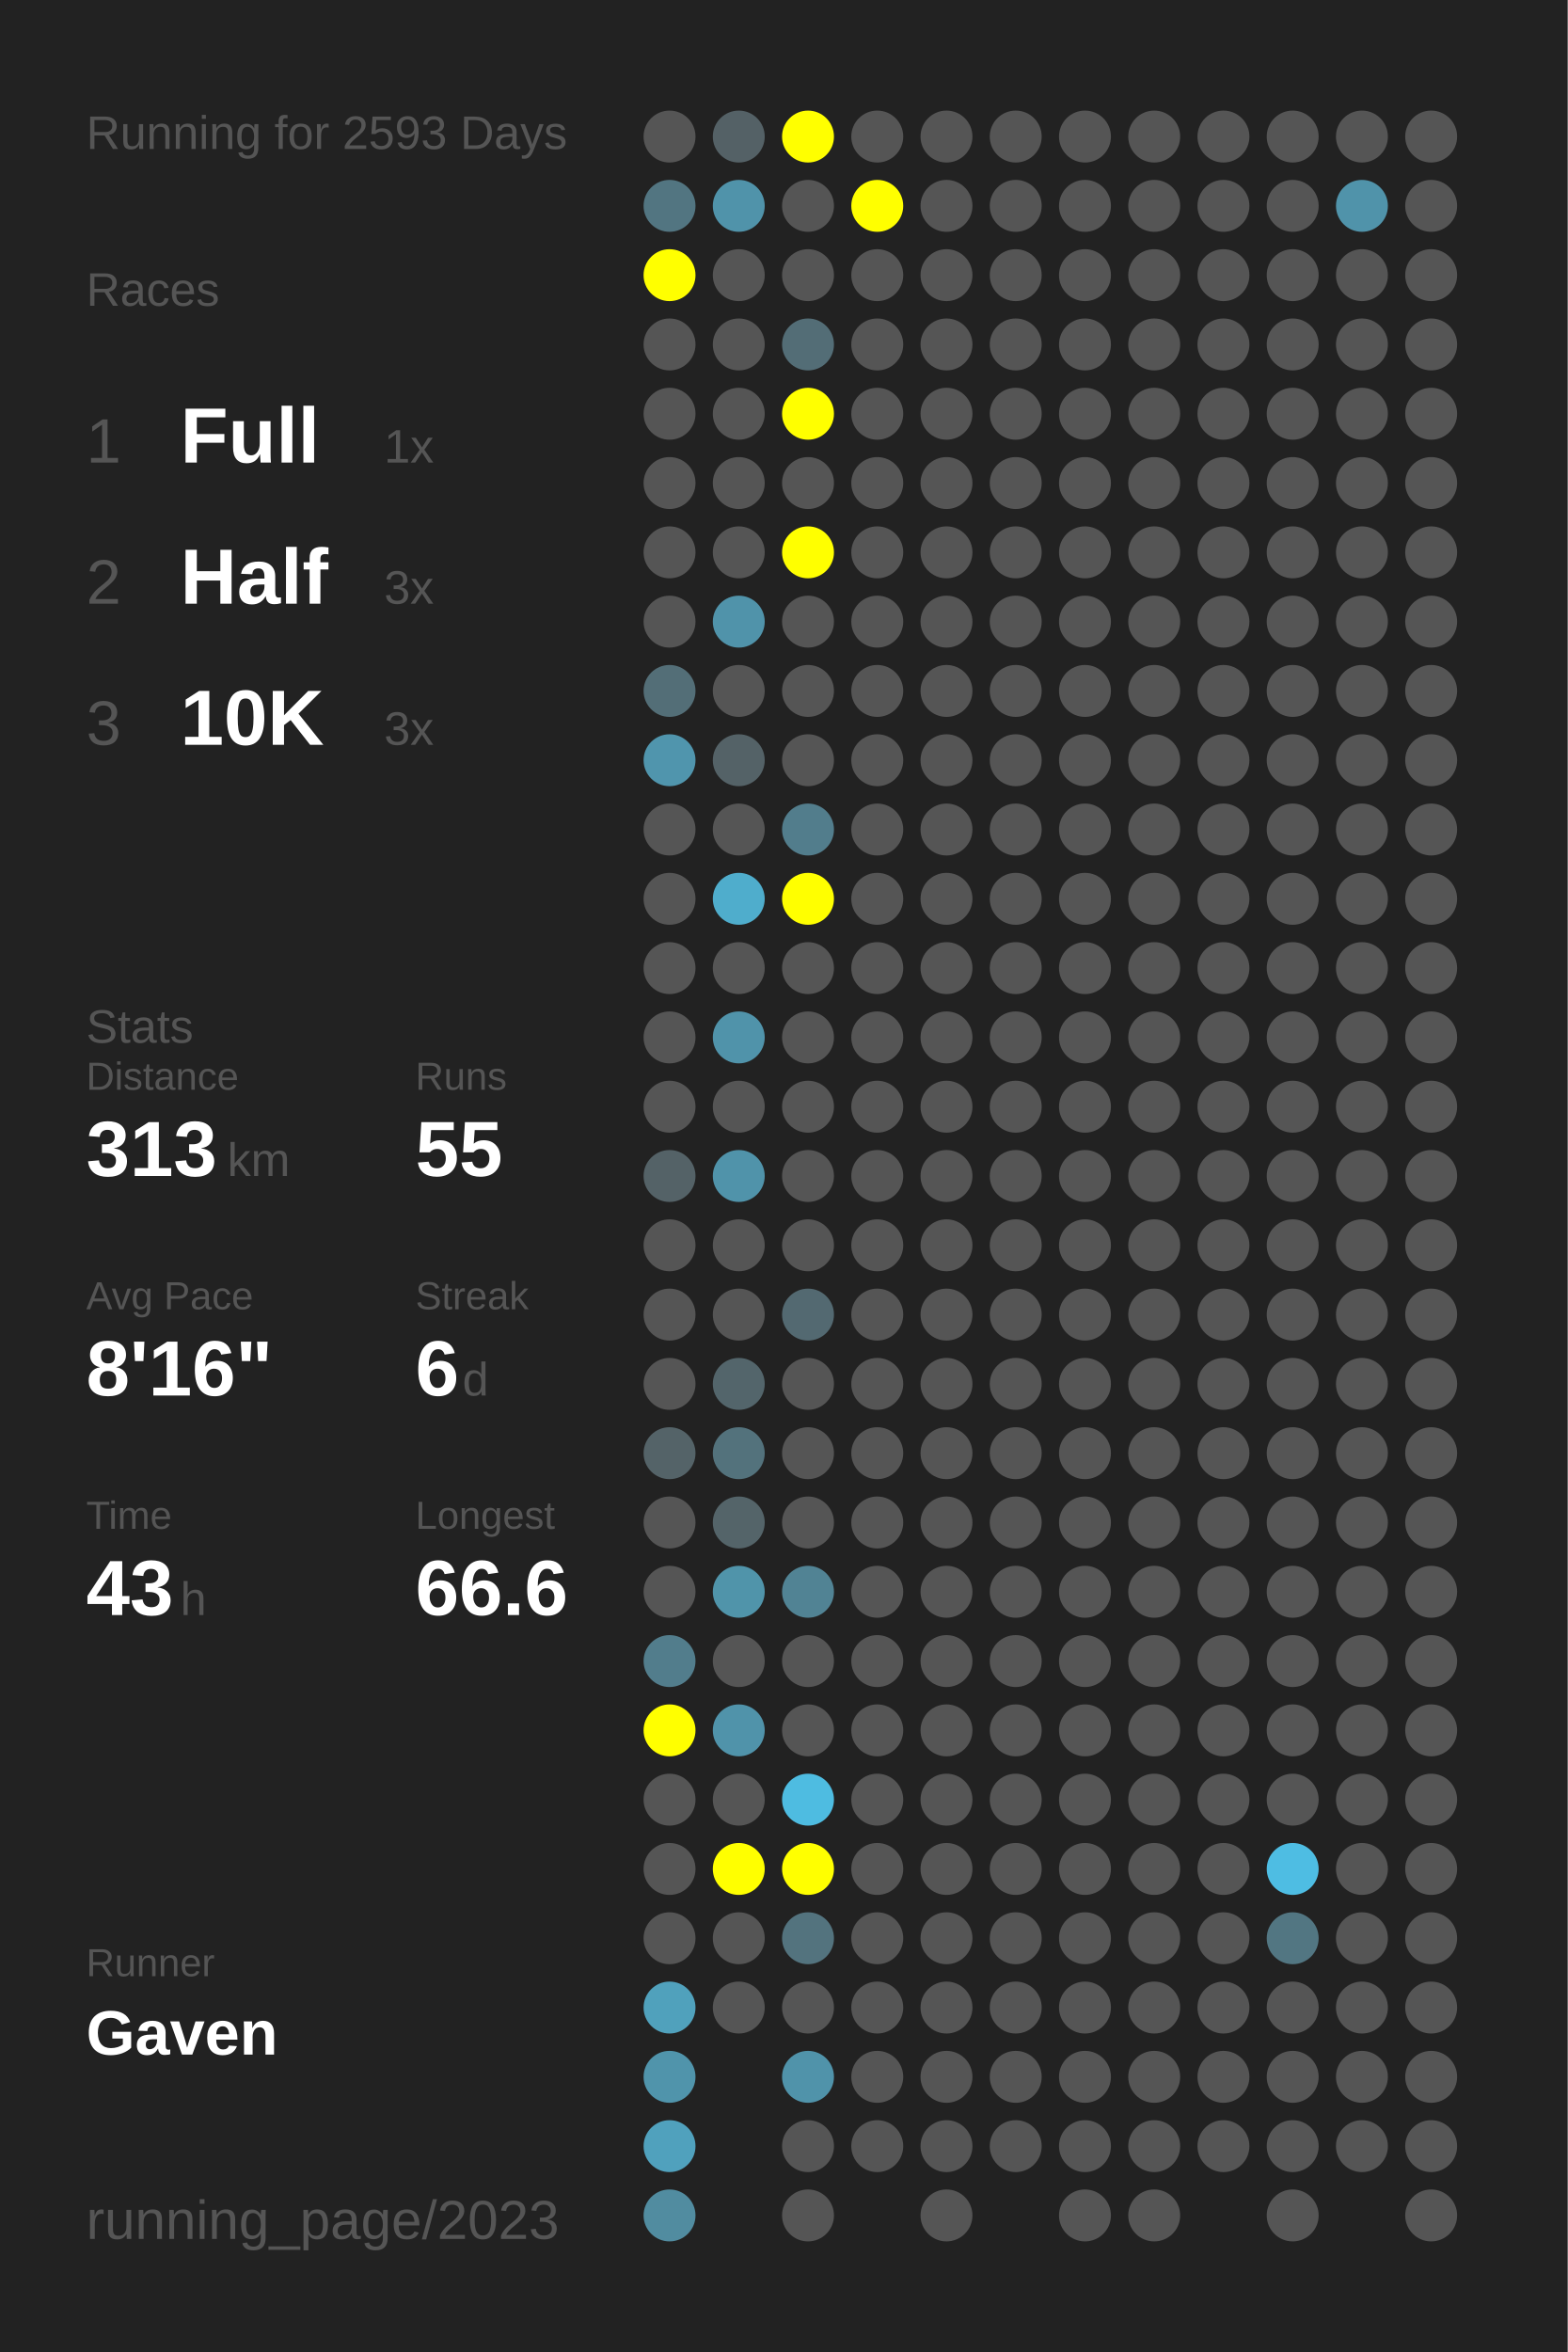
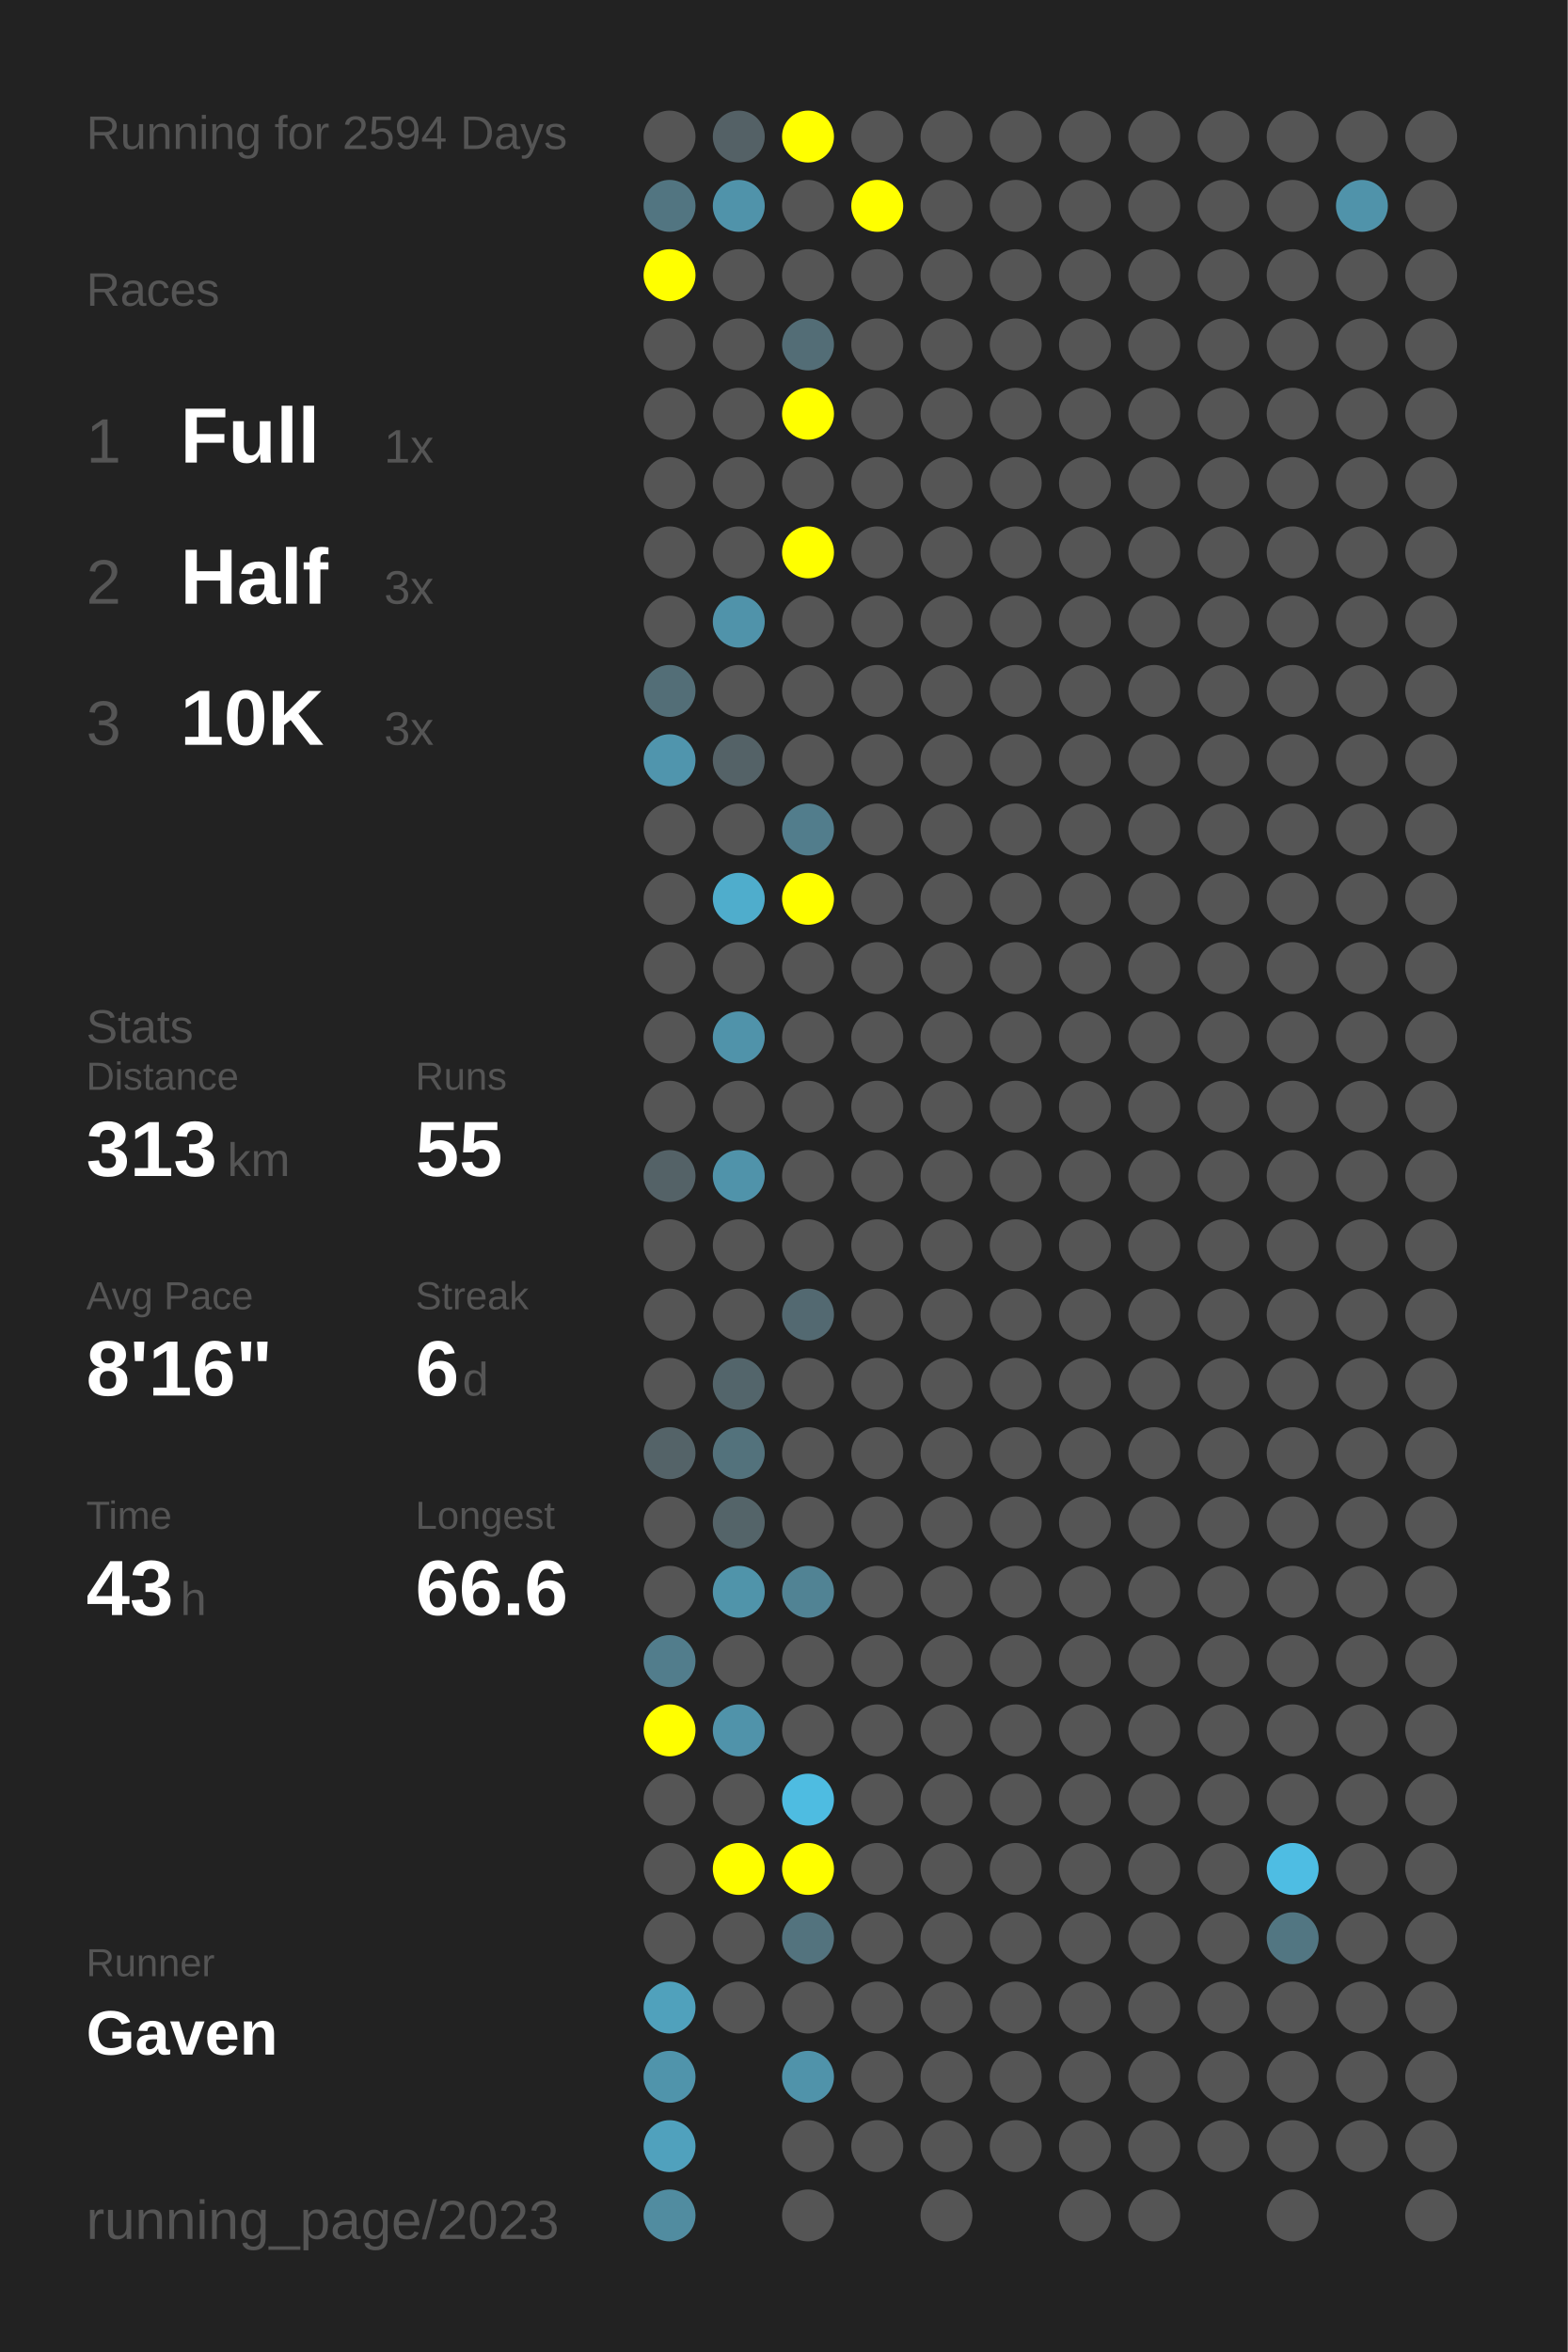
<svg xmlns="http://www.w3.org/2000/svg" baseProfile="full" height="300mm" version="1.1" viewBox="0,0,200,300" width="200mm">
  <defs />
  <rect fill="#222222" height="300" width="200" x="0" y="0" />
-   <text fill="#555555" style="font-size:6px; font-family:Arial;" x="11" y="19">Running for 2593 Days</text>
+   <text fill="#555555" style="font-size:6px; font-family:Arial;" x="11" y="19">Running for 2594 Days</text>
  <text fill="#555555" style="font-size:6px; font-family:Arial;" x="11" y="39">Races</text>
  <text fill="#555555" style="font-size:8px; font-family:Arial;" x="11" y="59">1</text>
  <text fill="#FFFFFF" style="font-size:10px; font-family:Arial; font-weight:bold;" x="23" y="59">Full</text>
  <text fill="#555555" style="font-size:6px; font-family:Arial;" x="49" y="59">1x</text>
  <text fill="#555555" style="font-size:8px; font-family:Arial;" x="11" y="77">2</text>
  <text fill="#FFFFFF" style="font-size:10px; font-family:Arial; font-weight:bold;" x="23" y="77">Half</text>
  <text fill="#555555" style="font-size:6px; font-family:Arial;" x="49" y="77">3x</text>
  <text fill="#555555" style="font-size:8px; font-family:Arial;" x="11" y="95">3</text>
  <text fill="#FFFFFF" style="font-size:10px; font-family:Arial; font-weight:bold;" x="23" y="95">10K</text>
  <text fill="#555555" style="font-size:6px; font-family:Arial;" x="49" y="95">3x</text>
  <text fill="#555555" style="font-size:6px; font-family:Arial;" x="11" y="133">Stats</text>
  <text fill="#555555" style="font-size:5px; font-family:Arial;" x="11" y="139">Distance</text>
  <text fill="#FFFFFF" style="font-size:10px; font-family:Arial; font-weight:bold;" x="11" y="150">313</text>
  <text fill="#555555" style="font-size:6px; font-family:Arial;" x="29" y="150">km</text>
  <text fill="#555555" style="font-size:5px; font-family:Arial;" x="53" y="139">Runs</text>
  <text fill="#FFFFFF" style="font-size:10px; font-family:Arial; font-weight:bold;" x="53" y="150">55</text>
  <text fill="#555555" style="font-size:5px; font-family:Arial;" x="11" y="167">Avg Pace</text>
  <text fill="#FFFFFF" style="font-size:10px; font-family:Arial; font-weight:bold;" x="11" y="178">8'16"</text>
  <text fill="#555555" style="font-size:5px; font-family:Arial;" x="53" y="167">Streak</text>
  <text fill="#FFFFFF" style="font-size:10px; font-family:Arial; font-weight:bold;" x="53" y="178">6</text>
  <text fill="#555555" style="font-size:6px; font-family:Arial;" x="59" y="178">d</text>
  <text fill="#555555" style="font-size:5px; font-family:Arial;" x="11" y="195">Time</text>
  <text fill="#FFFFFF" style="font-size:10px; font-family:Arial; font-weight:bold;" x="11" y="206">43</text>
  <text fill="#555555" style="font-size:6px; font-family:Arial;" x="23" y="206">h</text>
  <text fill="#555555" style="font-size:5px; font-family:Arial;" x="53" y="195">Longest</text>
  <text fill="#FFFFFF" style="font-size:10px; font-family:Arial; font-weight:bold;" x="53" y="206">66.6</text>
  <text fill="#555555" style="font-size:5px; font-family:Arial;" x="11" y="252.065">Runner</text>
  <text fill="#FFFFFF" style="font-size:8px; font-family:Arial; font-weight:bold;" x="11" y="262.065">Gaven</text>
  <text fill="#555555" style="font-size:7px; font-family:Arial;" x="11" y="285.581">running_page/2023</text>
  <circle cx="85.417" cy="17.419" fill="#555555" r="3.312" />
  <circle cx="85.417" cy="26.258" fill="#527581" r="3.312" />
  <circle cx="85.417" cy="35.097" fill="#FFFF00" r="3.312" />
  <circle cx="85.417" cy="43.935" fill="#555555" r="3.312" />
  <circle cx="85.417" cy="52.774" fill="#555555" r="3.312" />
  <circle cx="85.417" cy="61.613" fill="#555555" r="3.312" />
  <circle cx="85.417" cy="70.452" fill="#555555" r="3.312" />
  <circle cx="85.417" cy="79.29" fill="#555555" r="3.312" />
  <circle cx="85.417" cy="88.129" fill="#536e77" r="3.312" />
  <circle cx="85.417" cy="96.968" fill="#5095ad" r="3.312" />
  <circle cx="85.417" cy="105.806" fill="#555555" r="3.312" />
  <circle cx="85.417" cy="114.645" fill="#555555" r="3.312" />
  <circle cx="85.417" cy="123.484" fill="#555555" r="3.312" />
  <circle cx="85.417" cy="132.323" fill="#555555" r="3.312" />
  <circle cx="85.417" cy="141.161" fill="#555555" r="3.312" />
  <circle cx="85.417" cy="150" fill="#546267" r="3.312" />
  <circle cx="85.417" cy="158.839" fill="#555555" r="3.312" />
  <circle cx="85.417" cy="167.677" fill="#555555" r="3.312" />
  <circle cx="85.417" cy="176.516" fill="#555555" r="3.312" />
  <circle cx="85.417" cy="185.355" fill="#546368" r="3.312" />
  <circle cx="85.417" cy="194.194" fill="#555555" r="3.312" />
  <circle cx="85.417" cy="203.032" fill="#555555" r="3.312" />
  <circle cx="85.417" cy="211.871" fill="#527d8c" r="3.312" />
  <circle cx="85.417" cy="220.71" fill="#FFFF00" r="3.312" />
  <circle cx="85.417" cy="229.548" fill="#555555" r="3.312" />
  <circle cx="85.417" cy="238.387" fill="#555555" r="3.312" />
  <circle cx="85.417" cy="247.226" fill="#555555" r="3.312" />
  <circle cx="85.417" cy="256.065" fill="#50a1bc" r="3.312" />
  <circle cx="85.417" cy="264.903" fill="#5094ab" r="3.312" />
  <circle cx="85.417" cy="273.742" fill="#50a1bd" r="3.312" />
  <circle cx="85.417" cy="282.581" fill="#518ca0" r="3.312" />
  <circle cx="94.25" cy="17.419" fill="#546166" r="3.312" />
  <circle cx="94.25" cy="26.258" fill="#5093aa" r="3.312" />
  <circle cx="94.25" cy="35.097" fill="#555555" r="3.312" />
  <circle cx="94.25" cy="43.935" fill="#555555" r="3.312" />
  <circle cx="94.25" cy="52.774" fill="#555555" r="3.312" />
  <circle cx="94.25" cy="61.613" fill="#555555" r="3.312" />
  <circle cx="94.25" cy="70.452" fill="#555555" r="3.312" />
  <circle cx="94.25" cy="79.29" fill="#5093aa" r="3.312" />
  <circle cx="94.25" cy="88.129" fill="#555555" r="3.312" />
  <circle cx="94.25" cy="96.968" fill="#546267" r="3.312" />
  <circle cx="94.25" cy="105.806" fill="#555555" r="3.312" />
  <circle cx="94.25" cy="114.645" fill="#4fadcc" r="3.312" />
  <circle cx="94.25" cy="123.484" fill="#555555" r="3.312" />
  <circle cx="94.25" cy="132.323" fill="#5093aa" r="3.312" />
  <circle cx="94.25" cy="141.161" fill="#555555" r="3.312" />
  <circle cx="94.25" cy="150" fill="#5093aa" r="3.312" />
  <circle cx="94.25" cy="158.839" fill="#555555" r="3.312" />
  <circle cx="94.25" cy="167.677" fill="#555555" r="3.312" />
  <circle cx="94.25" cy="176.516" fill="#53656b" r="3.312" />
  <circle cx="94.25" cy="185.355" fill="#53727c" r="3.312" />
  <circle cx="94.25" cy="194.194" fill="#546469" r="3.312" />
  <circle cx="94.25" cy="203.032" fill="#5094aa" r="3.312" />
  <circle cx="94.25" cy="211.871" fill="#555555" r="3.312" />
  <circle cx="94.25" cy="220.71" fill="#5093aa" r="3.312" />
  <circle cx="94.25" cy="229.548" fill="#555555" r="3.312" />
  <circle cx="94.25" cy="238.387" fill="#FFFF00" r="3.312" />
  <circle cx="94.25" cy="247.226" fill="#555555" r="3.312" />
  <circle cx="94.25" cy="256.065" fill="#555555" r="3.312" />
  <circle cx="103.083" cy="17.419" fill="#FFFF00" r="3.312" />
  <circle cx="103.083" cy="26.258" fill="#555555" r="3.312" />
  <circle cx="103.083" cy="35.097" fill="#555555" r="3.312" />
  <circle cx="103.083" cy="43.935" fill="#536d76" r="3.312" />
  <circle cx="103.083" cy="52.774" fill="#FFFF00" r="3.312" />
  <circle cx="103.083" cy="61.613" fill="#555555" r="3.312" />
  <circle cx="103.083" cy="70.452" fill="#FFFF00" r="3.312" />
  <circle cx="103.083" cy="79.29" fill="#555555" r="3.312" />
  <circle cx="103.083" cy="88.129" fill="#555555" r="3.312" />
  <circle cx="103.083" cy="96.968" fill="#555555" r="3.312" />
  <circle cx="103.083" cy="105.806" fill="#527d8c" r="3.312" />
  <circle cx="103.083" cy="114.645" fill="#FFFF00" r="3.312" />
  <circle cx="103.083" cy="123.484" fill="#555555" r="3.312" />
  <circle cx="103.083" cy="132.323" fill="#555555" r="3.312" />
  <circle cx="103.083" cy="141.161" fill="#555555" r="3.312" />
  <circle cx="103.083" cy="150" fill="#555555" r="3.312" />
  <circle cx="103.083" cy="158.839" fill="#555555" r="3.312" />
  <circle cx="103.083" cy="167.677" fill="#536971" r="3.312" />
  <circle cx="103.083" cy="176.516" fill="#555555" r="3.312" />
  <circle cx="103.083" cy="185.355" fill="#555555" r="3.312" />
  <circle cx="103.083" cy="194.194" fill="#555555" r="3.312" />
  <circle cx="103.083" cy="203.032" fill="#518394" r="3.312" />
  <circle cx="103.083" cy="211.871" fill="#555555" r="3.312" />
  <circle cx="103.083" cy="220.71" fill="#555555" r="3.312" />
  <circle cx="103.083" cy="229.548" fill="#4ebce1" r="3.312" />
  <circle cx="103.083" cy="238.387" fill="#FFFF00" r="3.312" />
  <circle cx="103.083" cy="247.226" fill="#53737e" r="3.312" />
  <circle cx="103.083" cy="256.065" fill="#555555" r="3.312" />
  <circle cx="103.083" cy="264.903" fill="#5093aa" r="3.312" />
  <circle cx="103.083" cy="273.742" fill="#555555" r="3.312" />
  <circle cx="103.083" cy="282.581" fill="#555555" r="3.312" />
  <circle cx="111.917" cy="17.419" fill="#555555" r="3.312" />
  <circle cx="111.917" cy="26.258" fill="#FFFF00" r="3.312" />
  <circle cx="111.917" cy="35.097" fill="#555555" r="3.312" />
  <circle cx="111.917" cy="43.935" fill="#555555" r="3.312" />
  <circle cx="111.917" cy="52.774" fill="#555555" r="3.312" />
  <circle cx="111.917" cy="61.613" fill="#555555" r="3.312" />
  <circle cx="111.917" cy="70.452" fill="#555555" r="3.312" />
  <circle cx="111.917" cy="79.29" fill="#555555" r="3.312" />
  <circle cx="111.917" cy="88.129" fill="#555555" r="3.312" />
  <circle cx="111.917" cy="96.968" fill="#555555" r="3.312" />
  <circle cx="111.917" cy="105.806" fill="#555555" r="3.312" />
  <circle cx="111.917" cy="114.645" fill="#555555" r="3.312" />
  <circle cx="111.917" cy="123.484" fill="#555555" r="3.312" />
  <circle cx="111.917" cy="132.323" fill="#555555" r="3.312" />
  <circle cx="111.917" cy="141.161" fill="#555555" r="3.312" />
  <circle cx="111.917" cy="150" fill="#555555" r="3.312" />
  <circle cx="111.917" cy="158.839" fill="#555555" r="3.312" />
  <circle cx="111.917" cy="167.677" fill="#555555" r="3.312" />
  <circle cx="111.917" cy="176.516" fill="#555555" r="3.312" />
  <circle cx="111.917" cy="185.355" fill="#555555" r="3.312" />
  <circle cx="111.917" cy="194.194" fill="#555555" r="3.312" />
  <circle cx="111.917" cy="203.032" fill="#555555" r="3.312" />
  <circle cx="111.917" cy="211.871" fill="#555555" r="3.312" />
  <circle cx="111.917" cy="220.71" fill="#555555" r="3.312" />
  <circle cx="111.917" cy="229.548" fill="#555555" r="3.312" />
  <circle cx="111.917" cy="238.387" fill="#555555" r="3.312" />
  <circle cx="111.917" cy="247.226" fill="#555555" r="3.312" />
  <circle cx="111.917" cy="256.065" fill="#555555" r="3.312" />
  <circle cx="111.917" cy="264.903" fill="#555555" r="3.312" />
  <circle cx="111.917" cy="273.742" fill="#555555" r="3.312" />
  <circle cx="120.75" cy="17.419" fill="#555555" r="3.312" />
  <circle cx="120.75" cy="26.258" fill="#555555" r="3.312" />
  <circle cx="120.75" cy="35.097" fill="#555555" r="3.312" />
  <circle cx="120.75" cy="43.935" fill="#555555" r="3.312" />
  <circle cx="120.75" cy="52.774" fill="#555555" r="3.312" />
  <circle cx="120.75" cy="61.613" fill="#555555" r="3.312" />
  <circle cx="120.75" cy="70.452" fill="#555555" r="3.312" />
  <circle cx="120.75" cy="79.29" fill="#555555" r="3.312" />
  <circle cx="120.75" cy="88.129" fill="#555555" r="3.312" />
  <circle cx="120.75" cy="96.968" fill="#555555" r="3.312" />
  <circle cx="120.75" cy="105.806" fill="#555555" r="3.312" />
  <circle cx="120.75" cy="114.645" fill="#555555" r="3.312" />
  <circle cx="120.75" cy="123.484" fill="#555555" r="3.312" />
  <circle cx="120.75" cy="132.323" fill="#555555" r="3.312" />
  <circle cx="120.75" cy="141.161" fill="#555555" r="3.312" />
  <circle cx="120.75" cy="150" fill="#555555" r="3.312" />
  <circle cx="120.75" cy="158.839" fill="#555555" r="3.312" />
  <circle cx="120.75" cy="167.677" fill="#555555" r="3.312" />
  <circle cx="120.75" cy="176.516" fill="#555555" r="3.312" />
  <circle cx="120.75" cy="185.355" fill="#555555" r="3.312" />
  <circle cx="120.75" cy="194.194" fill="#555555" r="3.312" />
  <circle cx="120.75" cy="203.032" fill="#555555" r="3.312" />
  <circle cx="120.75" cy="211.871" fill="#555555" r="3.312" />
  <circle cx="120.75" cy="220.71" fill="#555555" r="3.312" />
  <circle cx="120.75" cy="229.548" fill="#555555" r="3.312" />
  <circle cx="120.75" cy="238.387" fill="#555555" r="3.312" />
  <circle cx="120.75" cy="247.226" fill="#555555" r="3.312" />
  <circle cx="120.75" cy="256.065" fill="#555555" r="3.312" />
  <circle cx="120.75" cy="264.903" fill="#555555" r="3.312" />
  <circle cx="120.75" cy="273.742" fill="#555555" r="3.312" />
  <circle cx="120.75" cy="282.581" fill="#555555" r="3.312" />
  <circle cx="129.583" cy="17.419" fill="#555555" r="3.312" />
  <circle cx="129.583" cy="26.258" fill="#555555" r="3.312" />
  <circle cx="129.583" cy="35.097" fill="#555555" r="3.312" />
  <circle cx="129.583" cy="43.935" fill="#555555" r="3.312" />
  <circle cx="129.583" cy="52.774" fill="#555555" r="3.312" />
  <circle cx="129.583" cy="61.613" fill="#555555" r="3.312" />
  <circle cx="129.583" cy="70.452" fill="#555555" r="3.312" />
  <circle cx="129.583" cy="79.29" fill="#555555" r="3.312" />
  <circle cx="129.583" cy="88.129" fill="#555555" r="3.312" />
  <circle cx="129.583" cy="96.968" fill="#555555" r="3.312" />
  <circle cx="129.583" cy="105.806" fill="#555555" r="3.312" />
  <circle cx="129.583" cy="114.645" fill="#555555" r="3.312" />
  <circle cx="129.583" cy="123.484" fill="#555555" r="3.312" />
  <circle cx="129.583" cy="132.323" fill="#555555" r="3.312" />
  <circle cx="129.583" cy="141.161" fill="#555555" r="3.312" />
  <circle cx="129.583" cy="150" fill="#555555" r="3.312" />
  <circle cx="129.583" cy="158.839" fill="#555555" r="3.312" />
  <circle cx="129.583" cy="167.677" fill="#555555" r="3.312" />
  <circle cx="129.583" cy="176.516" fill="#555555" r="3.312" />
  <circle cx="129.583" cy="185.355" fill="#555555" r="3.312" />
  <circle cx="129.583" cy="194.194" fill="#555555" r="3.312" />
  <circle cx="129.583" cy="203.032" fill="#555555" r="3.312" />
  <circle cx="129.583" cy="211.871" fill="#555555" r="3.312" />
  <circle cx="129.583" cy="220.71" fill="#555555" r="3.312" />
  <circle cx="129.583" cy="229.548" fill="#555555" r="3.312" />
  <circle cx="129.583" cy="238.387" fill="#555555" r="3.312" />
  <circle cx="129.583" cy="247.226" fill="#555555" r="3.312" />
  <circle cx="129.583" cy="256.065" fill="#555555" r="3.312" />
  <circle cx="129.583" cy="264.903" fill="#555555" r="3.312" />
  <circle cx="129.583" cy="273.742" fill="#555555" r="3.312" />
  <circle cx="138.417" cy="17.419" fill="#555555" r="3.312" />
  <circle cx="138.417" cy="26.258" fill="#555555" r="3.312" />
  <circle cx="138.417" cy="35.097" fill="#555555" r="3.312" />
  <circle cx="138.417" cy="43.935" fill="#555555" r="3.312" />
  <circle cx="138.417" cy="52.774" fill="#555555" r="3.312" />
  <circle cx="138.417" cy="61.613" fill="#555555" r="3.312" />
  <circle cx="138.417" cy="70.452" fill="#555555" r="3.312" />
  <circle cx="138.417" cy="79.29" fill="#555555" r="3.312" />
  <circle cx="138.417" cy="88.129" fill="#555555" r="3.312" />
  <circle cx="138.417" cy="96.968" fill="#555555" r="3.312" />
  <circle cx="138.417" cy="105.806" fill="#555555" r="3.312" />
  <circle cx="138.417" cy="114.645" fill="#555555" r="3.312" />
  <circle cx="138.417" cy="123.484" fill="#555555" r="3.312" />
  <circle cx="138.417" cy="132.323" fill="#555555" r="3.312" />
  <circle cx="138.417" cy="141.161" fill="#555555" r="3.312" />
  <circle cx="138.417" cy="150" fill="#555555" r="3.312" />
  <circle cx="138.417" cy="158.839" fill="#555555" r="3.312" />
  <circle cx="138.417" cy="167.677" fill="#555555" r="3.312" />
  <circle cx="138.417" cy="176.516" fill="#555555" r="3.312" />
  <circle cx="138.417" cy="185.355" fill="#555555" r="3.312" />
  <circle cx="138.417" cy="194.194" fill="#555555" r="3.312" />
  <circle cx="138.417" cy="203.032" fill="#555555" r="3.312" />
  <circle cx="138.417" cy="211.871" fill="#555555" r="3.312" />
  <circle cx="138.417" cy="220.71" fill="#555555" r="3.312" />
  <circle cx="138.417" cy="229.548" fill="#555555" r="3.312" />
  <circle cx="138.417" cy="238.387" fill="#555555" r="3.312" />
  <circle cx="138.417" cy="247.226" fill="#555555" r="3.312" />
  <circle cx="138.417" cy="256.065" fill="#555555" r="3.312" />
  <circle cx="138.417" cy="264.903" fill="#555555" r="3.312" />
  <circle cx="138.417" cy="273.742" fill="#555555" r="3.312" />
  <circle cx="138.417" cy="282.581" fill="#555555" r="3.312" />
  <circle cx="147.25" cy="17.419" fill="#555555" r="3.312" />
  <circle cx="147.25" cy="26.258" fill="#555555" r="3.312" />
  <circle cx="147.25" cy="35.097" fill="#555555" r="3.312" />
  <circle cx="147.25" cy="43.935" fill="#555555" r="3.312" />
  <circle cx="147.25" cy="52.774" fill="#555555" r="3.312" />
  <circle cx="147.25" cy="61.613" fill="#555555" r="3.312" />
  <circle cx="147.25" cy="70.452" fill="#555555" r="3.312" />
  <circle cx="147.25" cy="79.29" fill="#555555" r="3.312" />
  <circle cx="147.25" cy="88.129" fill="#555555" r="3.312" />
  <circle cx="147.25" cy="96.968" fill="#555555" r="3.312" />
  <circle cx="147.25" cy="105.806" fill="#555555" r="3.312" />
  <circle cx="147.25" cy="114.645" fill="#555555" r="3.312" />
  <circle cx="147.25" cy="123.484" fill="#555555" r="3.312" />
  <circle cx="147.25" cy="132.323" fill="#555555" r="3.312" />
  <circle cx="147.25" cy="141.161" fill="#555555" r="3.312" />
  <circle cx="147.25" cy="150" fill="#555555" r="3.312" />
  <circle cx="147.25" cy="158.839" fill="#555555" r="3.312" />
  <circle cx="147.25" cy="167.677" fill="#555555" r="3.312" />
  <circle cx="147.25" cy="176.516" fill="#555555" r="3.312" />
  <circle cx="147.25" cy="185.355" fill="#555555" r="3.312" />
  <circle cx="147.25" cy="194.194" fill="#555555" r="3.312" />
  <circle cx="147.25" cy="203.032" fill="#555555" r="3.312" />
  <circle cx="147.25" cy="211.871" fill="#555555" r="3.312" />
  <circle cx="147.25" cy="220.71" fill="#555555" r="3.312" />
  <circle cx="147.25" cy="229.548" fill="#555555" r="3.312" />
  <circle cx="147.25" cy="238.387" fill="#555555" r="3.312" />
  <circle cx="147.25" cy="247.226" fill="#555555" r="3.312" />
  <circle cx="147.25" cy="256.065" fill="#555555" r="3.312" />
  <circle cx="147.25" cy="264.903" fill="#555555" r="3.312" />
  <circle cx="147.25" cy="273.742" fill="#555555" r="3.312" />
  <circle cx="147.25" cy="282.581" fill="#555555" r="3.312" />
  <circle cx="156.083" cy="17.419" fill="#555555" r="3.312" />
  <circle cx="156.083" cy="26.258" fill="#555555" r="3.312" />
  <circle cx="156.083" cy="35.097" fill="#555555" r="3.312" />
  <circle cx="156.083" cy="43.935" fill="#555555" r="3.312" />
  <circle cx="156.083" cy="52.774" fill="#555555" r="3.312" />
  <circle cx="156.083" cy="61.613" fill="#555555" r="3.312" />
  <circle cx="156.083" cy="70.452" fill="#555555" r="3.312" />
  <circle cx="156.083" cy="79.29" fill="#555555" r="3.312" />
  <circle cx="156.083" cy="88.129" fill="#555555" r="3.312" />
  <circle cx="156.083" cy="96.968" fill="#555555" r="3.312" />
  <circle cx="156.083" cy="105.806" fill="#555555" r="3.312" />
  <circle cx="156.083" cy="114.645" fill="#555555" r="3.312" />
  <circle cx="156.083" cy="123.484" fill="#555555" r="3.312" />
  <circle cx="156.083" cy="132.323" fill="#555555" r="3.312" />
  <circle cx="156.083" cy="141.161" fill="#555555" r="3.312" />
  <circle cx="156.083" cy="150" fill="#555555" r="3.312" />
  <circle cx="156.083" cy="158.839" fill="#555555" r="3.312" />
  <circle cx="156.083" cy="167.677" fill="#555555" r="3.312" />
  <circle cx="156.083" cy="176.516" fill="#555555" r="3.312" />
  <circle cx="156.083" cy="185.355" fill="#555555" r="3.312" />
  <circle cx="156.083" cy="194.194" fill="#555555" r="3.312" />
  <circle cx="156.083" cy="203.032" fill="#555555" r="3.312" />
  <circle cx="156.083" cy="211.871" fill="#555555" r="3.312" />
  <circle cx="156.083" cy="220.71" fill="#555555" r="3.312" />
  <circle cx="156.083" cy="229.548" fill="#555555" r="3.312" />
  <circle cx="156.083" cy="238.387" fill="#555555" r="3.312" />
  <circle cx="156.083" cy="247.226" fill="#555555" r="3.312" />
  <circle cx="156.083" cy="256.065" fill="#555555" r="3.312" />
  <circle cx="156.083" cy="264.903" fill="#555555" r="3.312" />
  <circle cx="156.083" cy="273.742" fill="#555555" r="3.312" />
  <circle cx="164.917" cy="17.419" fill="#555555" r="3.312" />
  <circle cx="164.917" cy="26.258" fill="#555555" r="3.312" />
  <circle cx="164.917" cy="35.097" fill="#555555" r="3.312" />
  <circle cx="164.917" cy="43.935" fill="#555555" r="3.312" />
  <circle cx="164.917" cy="52.774" fill="#555555" r="3.312" />
  <circle cx="164.917" cy="61.613" fill="#555555" r="3.312" />
  <circle cx="164.917" cy="70.452" fill="#555555" r="3.312" />
  <circle cx="164.917" cy="79.29" fill="#555555" r="3.312" />
  <circle cx="164.917" cy="88.129" fill="#555555" r="3.312" />
  <circle cx="164.917" cy="96.968" fill="#555555" r="3.312" />
  <circle cx="164.917" cy="105.806" fill="#555555" r="3.312" />
  <circle cx="164.917" cy="114.645" fill="#555555" r="3.312" />
  <circle cx="164.917" cy="123.484" fill="#555555" r="3.312" />
  <circle cx="164.917" cy="132.323" fill="#555555" r="3.312" />
  <circle cx="164.917" cy="141.161" fill="#555555" r="3.312" />
  <circle cx="164.917" cy="150" fill="#555555" r="3.312" />
  <circle cx="164.917" cy="158.839" fill="#555555" r="3.312" />
  <circle cx="164.917" cy="167.677" fill="#555555" r="3.312" />
  <circle cx="164.917" cy="176.516" fill="#555555" r="3.312" />
  <circle cx="164.917" cy="185.355" fill="#555555" r="3.312" />
  <circle cx="164.917" cy="194.194" fill="#555555" r="3.312" />
  <circle cx="164.917" cy="203.032" fill="#555555" r="3.312" />
  <circle cx="164.917" cy="211.871" fill="#555555" r="3.312" />
  <circle cx="164.917" cy="220.71" fill="#555555" r="3.312" />
  <circle cx="164.917" cy="229.548" fill="#555555" r="3.312" />
  <circle cx="164.917" cy="238.387" fill="#4ebde3" r="3.312" />
  <circle cx="164.917" cy="247.226" fill="#527682" r="3.312" />
  <circle cx="164.917" cy="256.065" fill="#555555" r="3.312" />
  <circle cx="164.917" cy="264.903" fill="#555555" r="3.312" />
  <circle cx="164.917" cy="273.742" fill="#555555" r="3.312" />
  <circle cx="164.917" cy="282.581" fill="#555555" r="3.312" />
  <circle cx="173.75" cy="17.419" fill="#555555" r="3.312" />
  <circle cx="173.75" cy="26.258" fill="#5093aa" r="3.312" />
  <circle cx="173.75" cy="35.097" fill="#555555" r="3.312" />
  <circle cx="173.75" cy="43.935" fill="#555555" r="3.312" />
  <circle cx="173.75" cy="52.774" fill="#555555" r="3.312" />
  <circle cx="173.75" cy="61.613" fill="#555555" r="3.312" />
  <circle cx="173.75" cy="70.452" fill="#555555" r="3.312" />
  <circle cx="173.75" cy="79.29" fill="#555555" r="3.312" />
  <circle cx="173.75" cy="88.129" fill="#555555" r="3.312" />
  <circle cx="173.75" cy="96.968" fill="#555555" r="3.312" />
  <circle cx="173.75" cy="105.806" fill="#555555" r="3.312" />
  <circle cx="173.75" cy="114.645" fill="#555555" r="3.312" />
  <circle cx="173.75" cy="123.484" fill="#555555" r="3.312" />
  <circle cx="173.75" cy="132.323" fill="#555555" r="3.312" />
  <circle cx="173.75" cy="141.161" fill="#555555" r="3.312" />
  <circle cx="173.75" cy="150" fill="#555555" r="3.312" />
  <circle cx="173.75" cy="158.839" fill="#555555" r="3.312" />
  <circle cx="173.75" cy="167.677" fill="#555555" r="3.312" />
  <circle cx="173.75" cy="176.516" fill="#555555" r="3.312" />
  <circle cx="173.75" cy="185.355" fill="#555555" r="3.312" />
  <circle cx="173.75" cy="194.194" fill="#555555" r="3.312" />
  <circle cx="173.75" cy="203.032" fill="#555555" r="3.312" />
  <circle cx="173.75" cy="211.871" fill="#555555" r="3.312" />
  <circle cx="173.75" cy="220.71" fill="#555555" r="3.312" />
  <circle cx="173.75" cy="229.548" fill="#555555" r="3.312" />
  <circle cx="173.75" cy="238.387" fill="#555555" r="3.312" />
  <circle cx="173.75" cy="247.226" fill="#555555" r="3.312" />
  <circle cx="173.75" cy="256.065" fill="#555555" r="3.312" />
  <circle cx="173.75" cy="264.903" fill="#555555" r="3.312" />
  <circle cx="173.75" cy="273.742" fill="#555555" r="3.312" />
  <circle cx="182.583" cy="17.419" fill="#555555" r="3.312" />
  <circle cx="182.583" cy="26.258" fill="#555555" r="3.312" />
  <circle cx="182.583" cy="35.097" fill="#555555" r="3.312" />
  <circle cx="182.583" cy="43.935" fill="#555555" r="3.312" />
  <circle cx="182.583" cy="52.774" fill="#555555" r="3.312" />
  <circle cx="182.583" cy="61.613" fill="#555555" r="3.312" />
  <circle cx="182.583" cy="70.452" fill="#555555" r="3.312" />
  <circle cx="182.583" cy="79.29" fill="#555555" r="3.312" />
  <circle cx="182.583" cy="88.129" fill="#555555" r="3.312" />
  <circle cx="182.583" cy="96.968" fill="#555555" r="3.312" />
  <circle cx="182.583" cy="105.806" fill="#555555" r="3.312" />
  <circle cx="182.583" cy="114.645" fill="#555555" r="3.312" />
  <circle cx="182.583" cy="123.484" fill="#555555" r="3.312" />
  <circle cx="182.583" cy="132.323" fill="#555555" r="3.312" />
  <circle cx="182.583" cy="141.161" fill="#555555" r="3.312" />
  <circle cx="182.583" cy="150" fill="#555555" r="3.312" />
  <circle cx="182.583" cy="158.839" fill="#555555" r="3.312" />
  <circle cx="182.583" cy="167.677" fill="#555555" r="3.312" />
  <circle cx="182.583" cy="176.516" fill="#555555" r="3.312" />
  <circle cx="182.583" cy="185.355" fill="#555555" r="3.312" />
  <circle cx="182.583" cy="194.194" fill="#555555" r="3.312" />
  <circle cx="182.583" cy="203.032" fill="#555555" r="3.312" />
  <circle cx="182.583" cy="211.871" fill="#555555" r="3.312" />
  <circle cx="182.583" cy="220.71" fill="#555555" r="3.312" />
  <circle cx="182.583" cy="229.548" fill="#555555" r="3.312" />
  <circle cx="182.583" cy="238.387" fill="#555555" r="3.312" />
  <circle cx="182.583" cy="247.226" fill="#555555" r="3.312" />
  <circle cx="182.583" cy="256.065" fill="#555555" r="3.312" />
  <circle cx="182.583" cy="264.903" fill="#555555" r="3.312" />
  <circle cx="182.583" cy="273.742" fill="#555555" r="3.312" />
  <circle cx="182.583" cy="282.581" fill="#555555" r="3.312" />
</svg>
